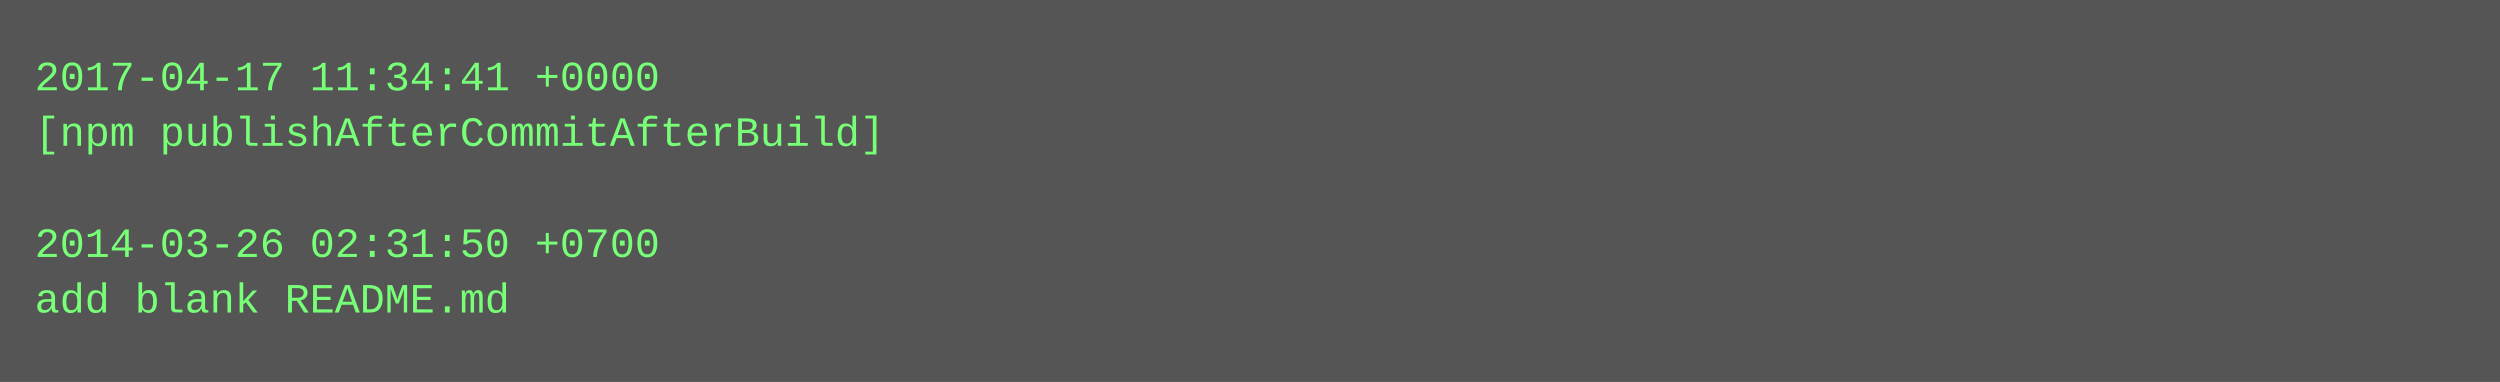
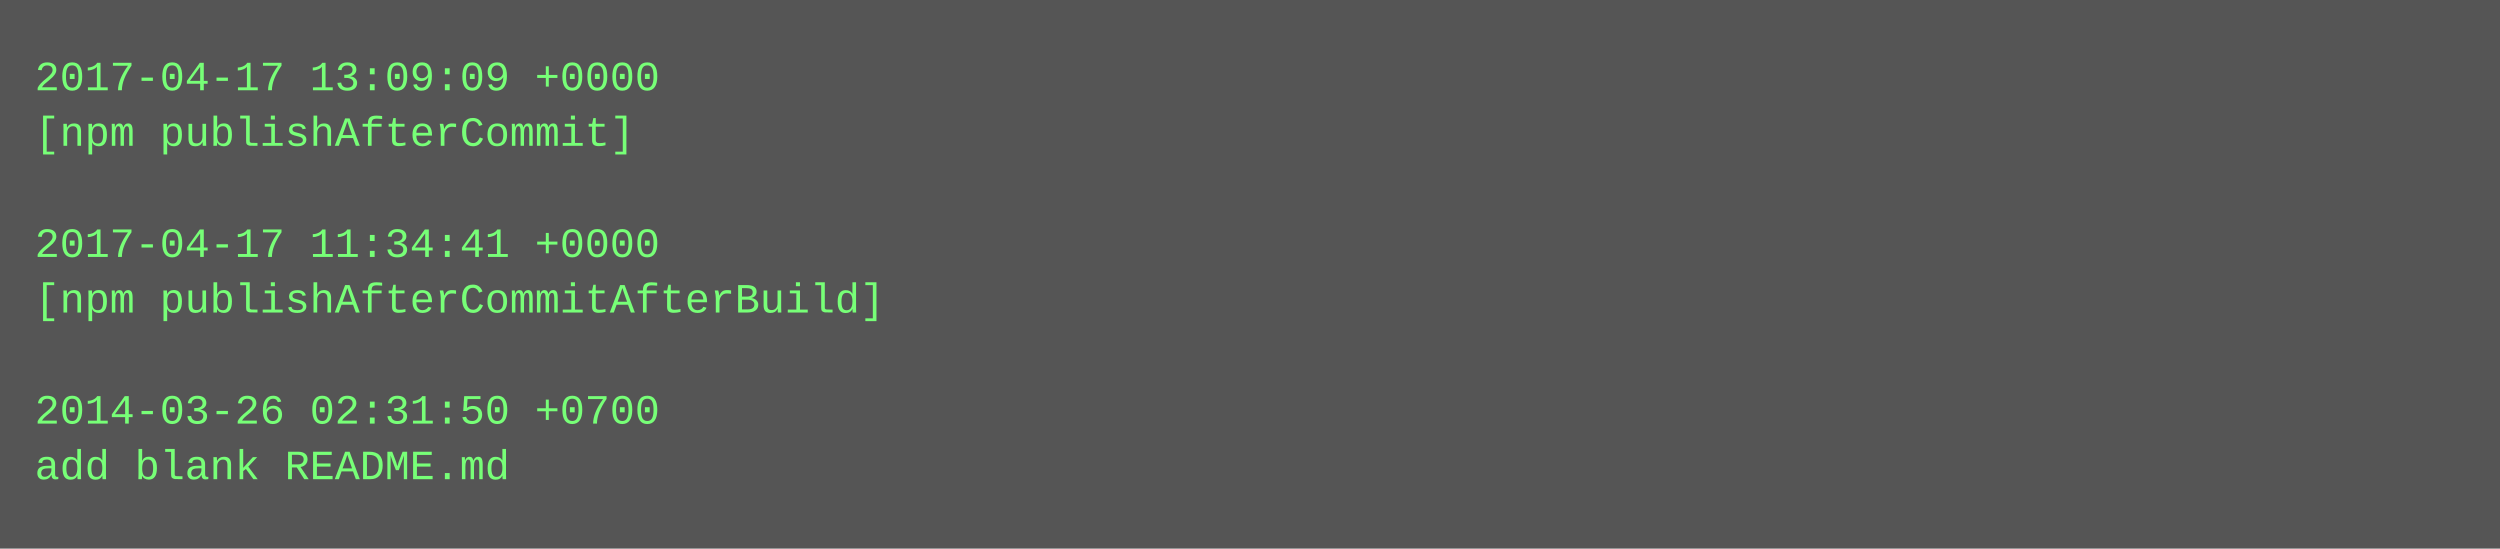
- <svg xmlns="http://www.w3.org/2000/svg" height="110" width="720">
-   <rect height="110" fill="#555" width="720" />
+ <svg xmlns="http://www.w3.org/2000/svg" height="158" width="720">
+   <rect height="158" fill="#555" width="720" />
  <text fill="#7f7" font-family="Courier New" font-size="12" xml:space="preserve">
-     <tspan x="10" y="26">2017-04-17 11:34:41 +0000</tspan>
-     <tspan x="10" y="42">[npm publishAfterCommitAfterBuild]</tspan>
+     <tspan x="10" y="26">2017-04-17 13:09:09 +0000</tspan>
+     <tspan x="10" y="42">[npm publishAfterCommit]</tspan>
    <tspan x="10" y="58" />
-     <tspan x="10" y="74">2014-03-26 02:31:50 +0700</tspan>
-     <tspan x="10" y="90">add blank README.md</tspan>
+     <tspan x="10" y="74">2017-04-17 11:34:41 +0000</tspan>
+     <tspan x="10" y="90">[npm publishAfterCommitAfterBuild]</tspan>
+     <tspan x="10" y="106" />
+     <tspan x="10" y="122">2014-03-26 02:31:50 +0700</tspan>
+     <tspan x="10" y="138">add blank README.md</tspan>
  </text>
</svg>
